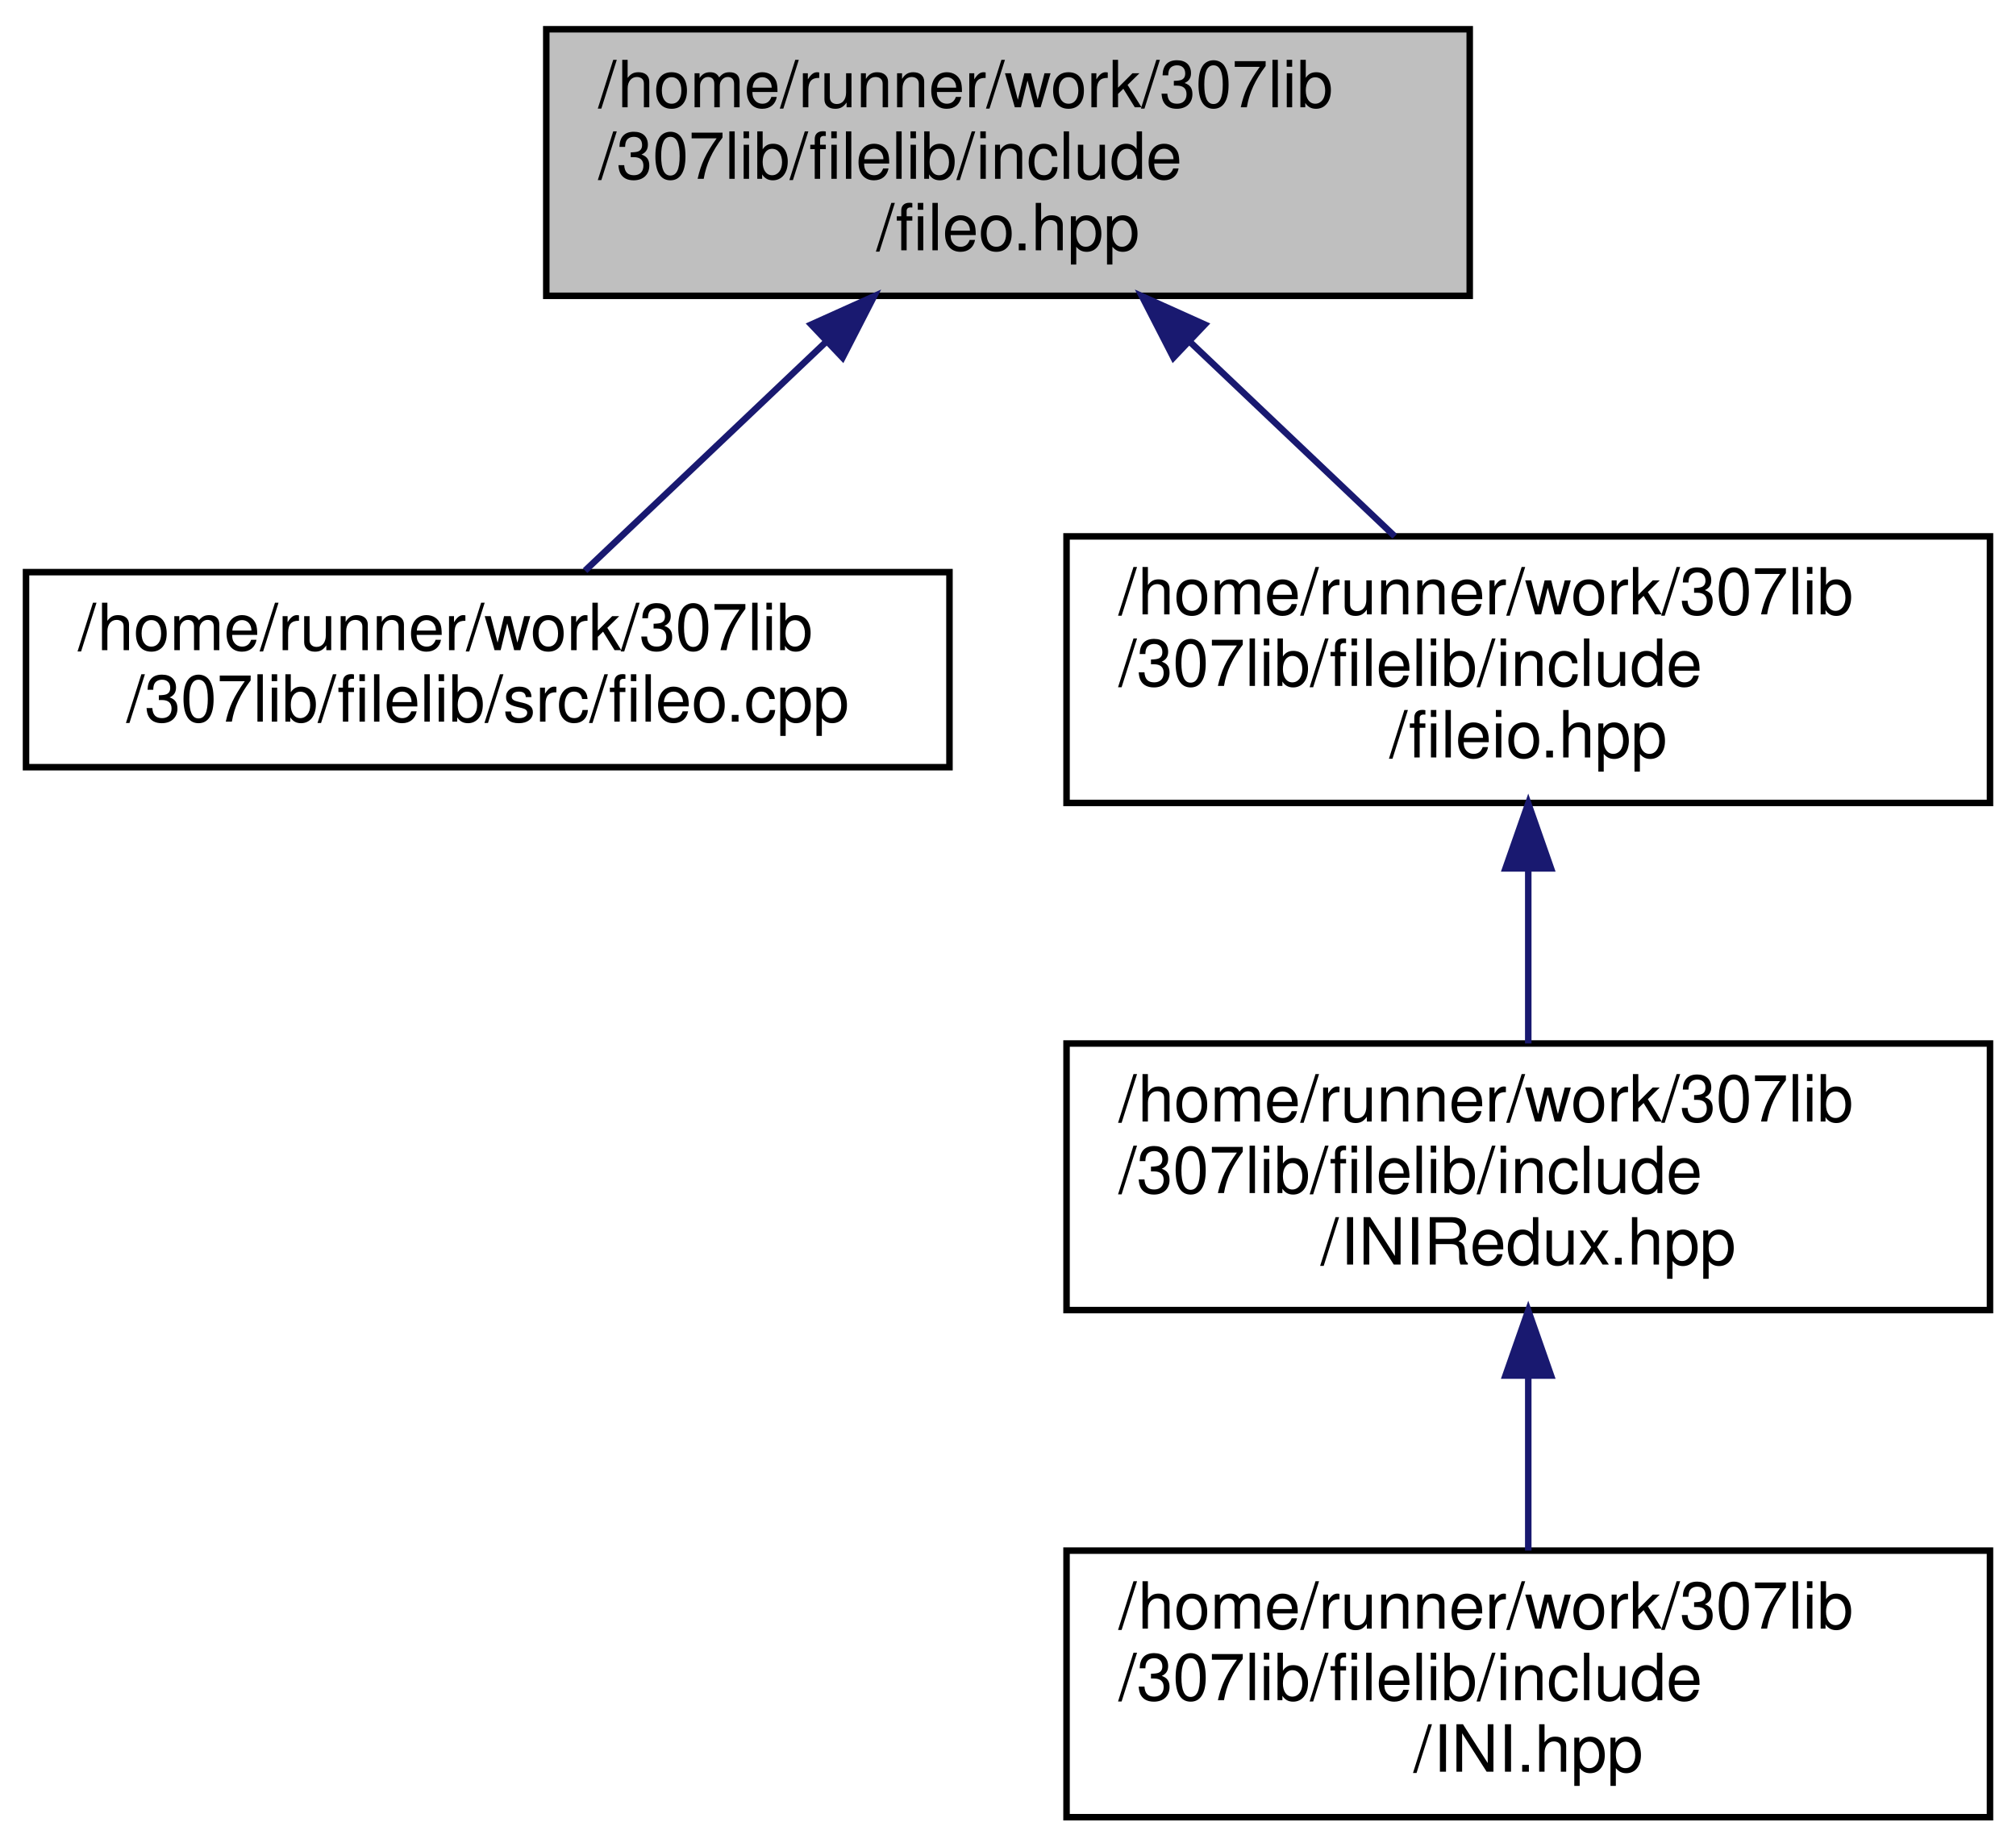
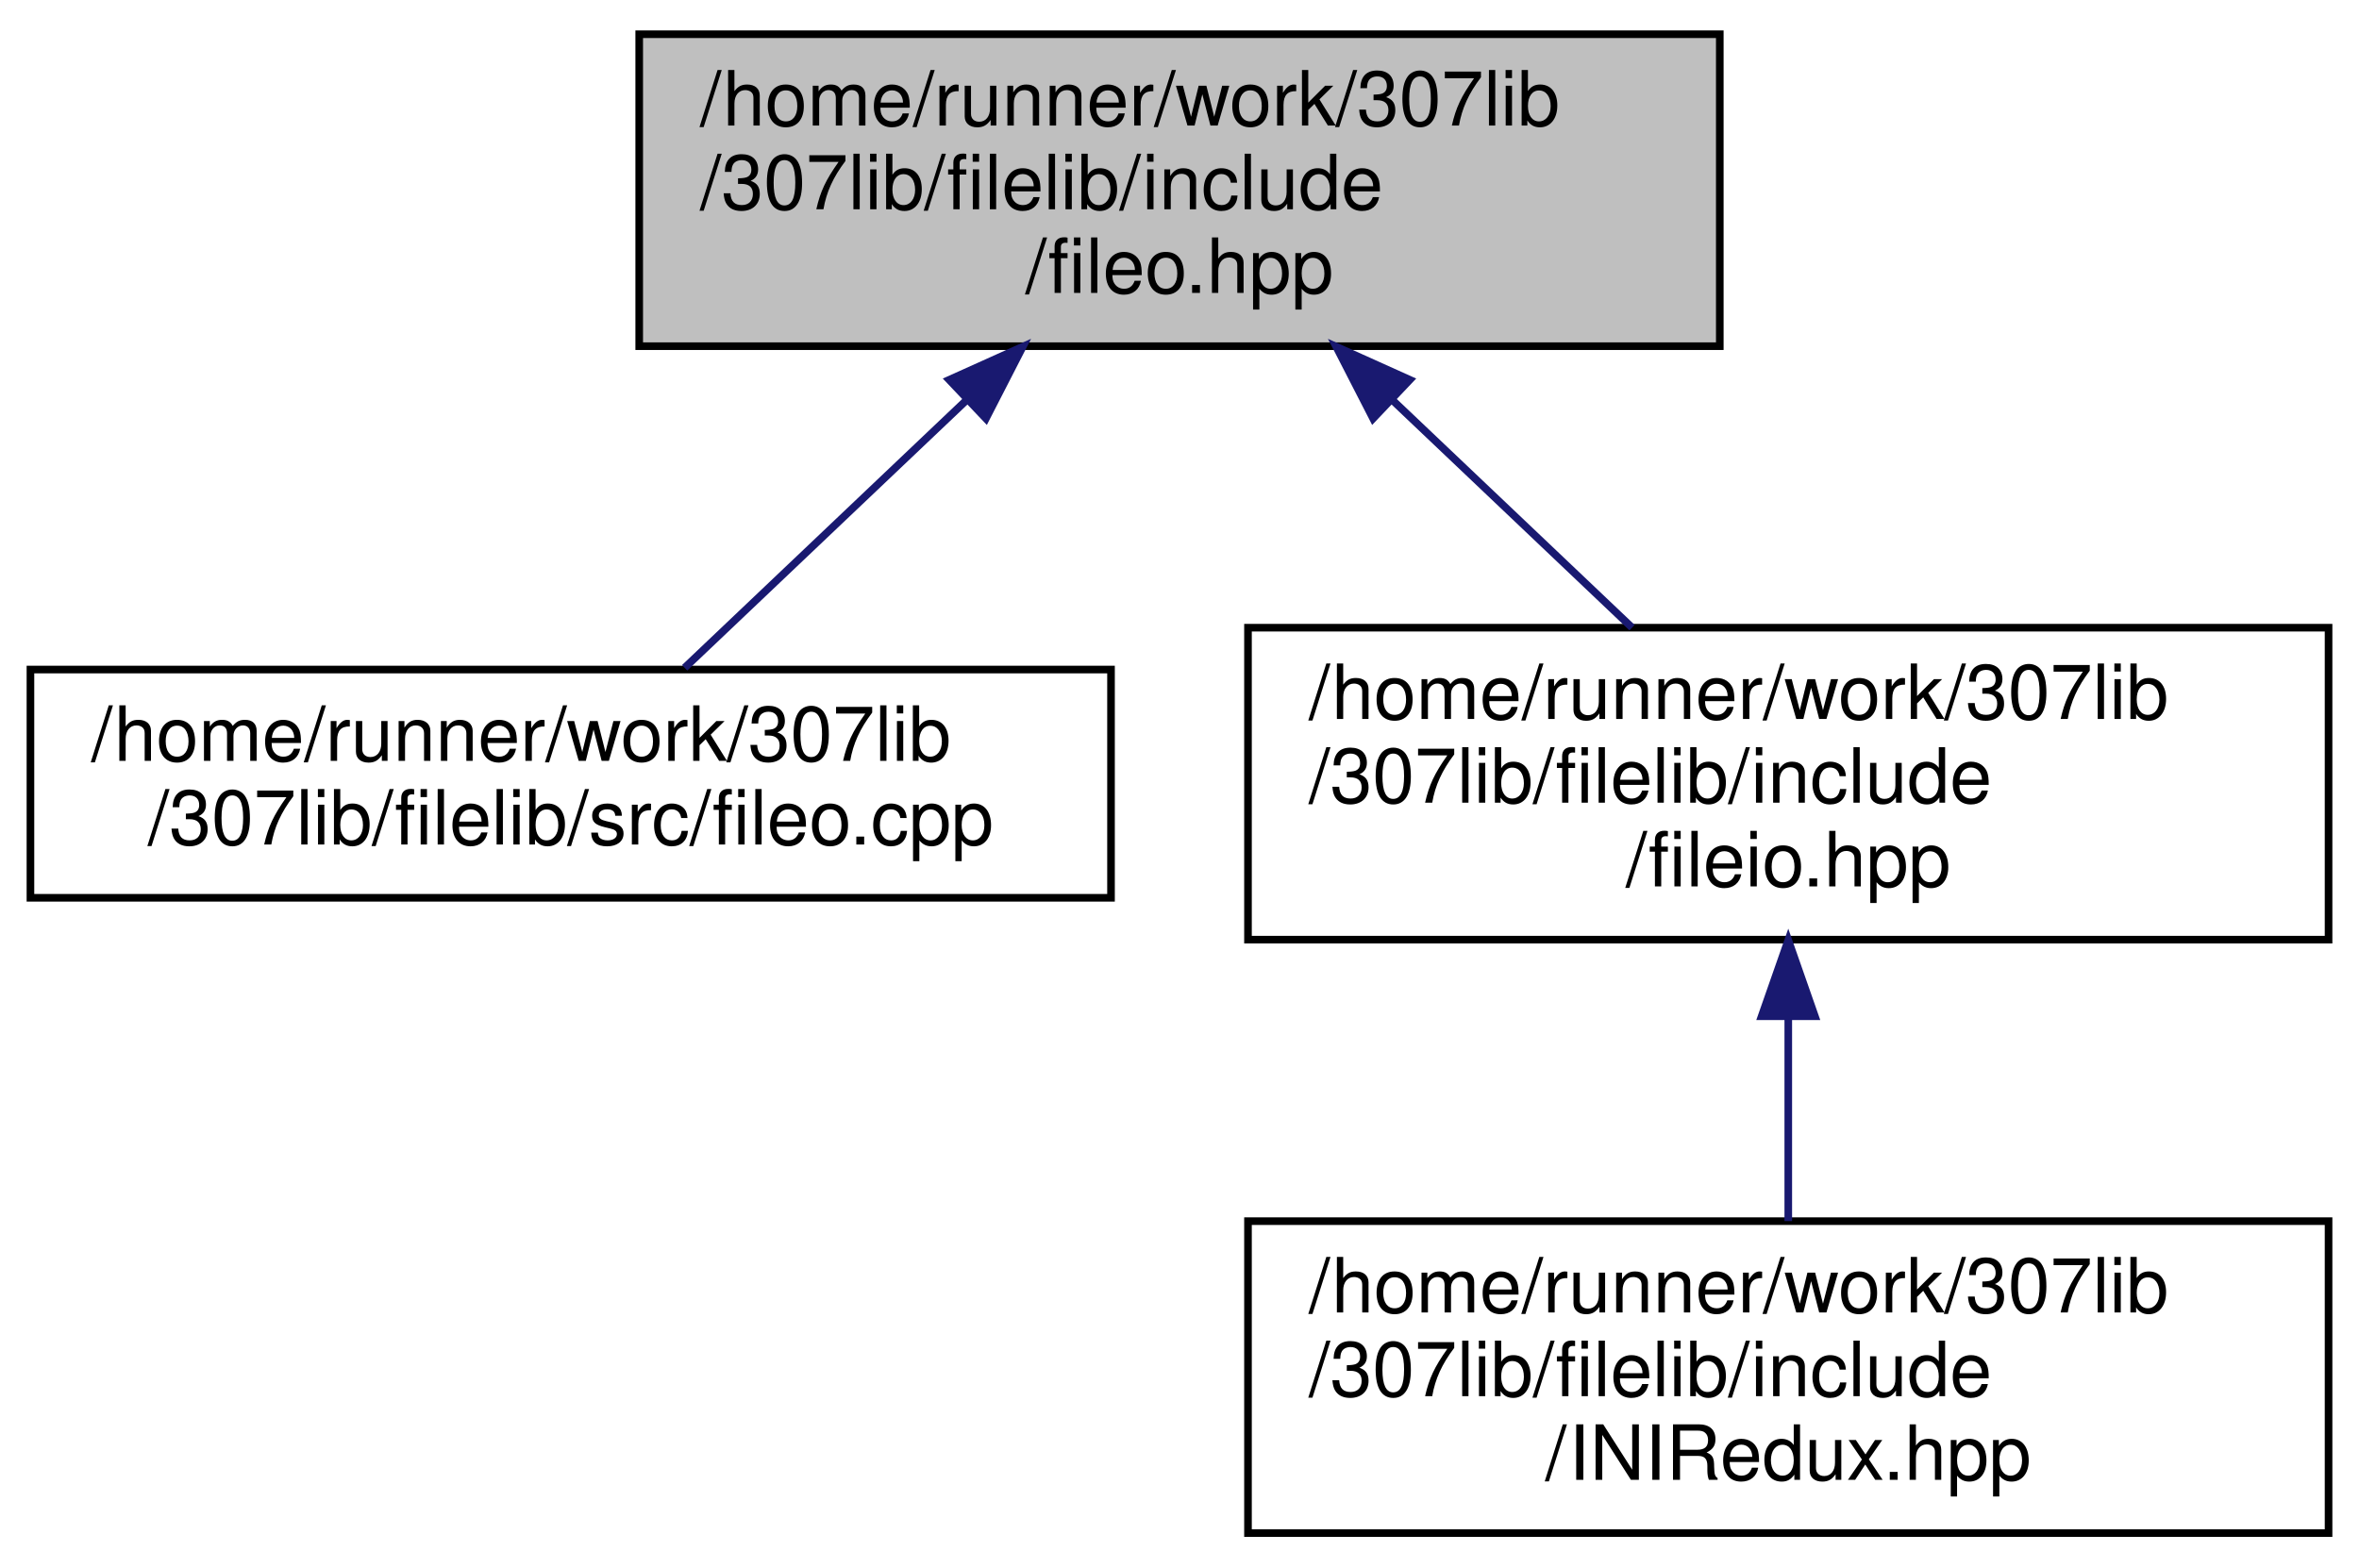
- <svg xmlns="http://www.w3.org/2000/svg" xmlns:xlink="http://www.w3.org/1999/xlink" width="310pt" height="284pt" viewBox="0.00 0.00 310.00 284.00">
-   <g id="graph0" class="graph" transform="scale(1 1) rotate(0) translate(4 280)">
+ <svg xmlns="http://www.w3.org/2000/svg" xmlns:xlink="http://www.w3.org/1999/xlink" width="310pt" height="206pt" viewBox="0.00 0.00 310.00 206.00">
+   <g id="graph0" class="graph" transform="scale(1 1) rotate(0) translate(4 202)">
    <g id="node1" class="node">
      <g id="a_node1">
        <a xlink:title="Contains file output functions.">
-           <polygon fill="#bfbfbf" stroke="black" points="80,-234.5 80,-275.5 222,-275.5 222,-234.5 80,-234.5" />
-           <text text-anchor="start" x="88" y="-263.5" font-family="Helvetica,sans-Serif" font-size="10.00">/home/runner/work/307lib</text>
-           <text text-anchor="start" x="88" y="-252.5" font-family="Helvetica,sans-Serif" font-size="10.00">/307lib/filelib/include</text>
-           <text text-anchor="middle" x="151" y="-241.5" font-family="Helvetica,sans-Serif" font-size="10.00">/fileo.hpp</text>
+           <polygon fill="#bfbfbf" stroke="black" points="80,-156.5 80,-197.5 222,-197.5 222,-156.5 80,-156.5" />
+           <text text-anchor="start" x="88" y="-185.5" font-family="Helvetica,sans-Serif" font-size="10.00">/home/runner/work/307lib</text>
+           <text text-anchor="start" x="88" y="-174.5" font-family="Helvetica,sans-Serif" font-size="10.00">/307lib/filelib/include</text>
+           <text text-anchor="middle" x="151" y="-163.5" font-family="Helvetica,sans-Serif" font-size="10.00">/fileo.hpp</text>
        </a>
      </g>
    </g>
    <g id="node2" class="node">
      <g id="a_node2">
        <a xlink:href="fileo_8cpp.html" target="_top" xlink:title=" ">
-           <polygon fill="none" stroke="black" points="0,-162 0,-192 142,-192 142,-162 0,-162" />
-           <text text-anchor="start" x="8" y="-180" font-family="Helvetica,sans-Serif" font-size="10.00">/home/runner/work/307lib</text>
-           <text text-anchor="middle" x="71" y="-169" font-family="Helvetica,sans-Serif" font-size="10.00">/307lib/filelib/src/fileo.cpp</text>
+           <polygon fill="none" stroke="black" points="0,-84 0,-114 142,-114 142,-84 0,-84" />
+           <text text-anchor="start" x="8" y="-102" font-family="Helvetica,sans-Serif" font-size="10.00">/home/runner/work/307lib</text>
+           <text text-anchor="middle" x="71" y="-91" font-family="Helvetica,sans-Serif" font-size="10.00">/307lib/filelib/src/fileo.cpp</text>
        </a>
      </g>
    </g>
    <g id="edge1" class="edge">
-       <path fill="none" stroke="midnightblue" d="M122.92,-227.32C110.48,-215.51 96.35,-202.08 85.97,-192.23" />
-       <polygon fill="midnightblue" stroke="midnightblue" points="120.74,-230.08 130.4,-234.43 125.56,-225 120.74,-230.08" />
+       <path fill="none" stroke="midnightblue" d="M122.92,-149.32C110.48,-137.51 96.35,-124.08 85.97,-114.23" />
+       <polygon fill="midnightblue" stroke="midnightblue" points="120.74,-152.08 130.4,-156.43 125.56,-147 120.74,-152.08" />
    </g>
    <g id="node3" class="node">
      <g id="a_node3">
        <a xlink:href="fileio_8hpp.html" target="_top" xlink:title="Includes both filei.hpp and fileo.hpp, and undefines the read &amp; write preprocessor definitions.">
-           <polygon fill="none" stroke="black" points="160,-156.5 160,-197.5 302,-197.5 302,-156.5 160,-156.5" />
-           <text text-anchor="start" x="168" y="-185.5" font-family="Helvetica,sans-Serif" font-size="10.00">/home/runner/work/307lib</text>
-           <text text-anchor="start" x="168" y="-174.5" font-family="Helvetica,sans-Serif" font-size="10.00">/307lib/filelib/include</text>
-           <text text-anchor="middle" x="231" y="-163.5" font-family="Helvetica,sans-Serif" font-size="10.00">/fileio.hpp</text>
+           <polygon fill="none" stroke="black" points="160,-78.5 160,-119.5 302,-119.5 302,-78.5 160,-78.5" />
+           <text text-anchor="start" x="168" y="-107.5" font-family="Helvetica,sans-Serif" font-size="10.00">/home/runner/work/307lib</text>
+           <text text-anchor="start" x="168" y="-96.5" font-family="Helvetica,sans-Serif" font-size="10.00">/307lib/filelib/include</text>
+           <text text-anchor="middle" x="231" y="-85.5" font-family="Helvetica,sans-Serif" font-size="10.00">/fileio.hpp</text>
        </a>
      </g>
    </g>
    <g id="edge2" class="edge">
-       <path fill="none" stroke="midnightblue" d="M178.9,-227.49C189.28,-217.63 200.87,-206.63 210.47,-197.51" />
-       <polygon fill="midnightblue" stroke="midnightblue" points="176.44,-225 171.6,-234.43 181.26,-230.08 176.44,-225" />
+       <path fill="none" stroke="midnightblue" d="M178.9,-149.49C189.28,-139.63 200.87,-128.63 210.47,-119.51" />
+       <polygon fill="midnightblue" stroke="midnightblue" points="176.44,-147 171.6,-156.43 181.26,-152.08 176.44,-147" />
    </g>
    <g id="node4" class="node">
      <g id="a_node4">
-         <a xlink:href="_i_n_i_redux_8hpp.html" target="_top" xlink:title=" ">
-           <polygon fill="none" stroke="black" points="160,-78.5 160,-119.5 302,-119.5 302,-78.5 160,-78.5" />
-           <text text-anchor="start" x="168" y="-107.5" font-family="Helvetica,sans-Serif" font-size="10.00">/home/runner/work/307lib</text>
-           <text text-anchor="start" x="168" y="-96.5" font-family="Helvetica,sans-Serif" font-size="10.00">/307lib/filelib/include</text>
-           <text text-anchor="middle" x="231" y="-85.5" font-family="Helvetica,sans-Serif" font-size="10.00">/INIRedux.hpp</text>
+         <a xlink:href="_i_n_i_redux_8hpp.html" target="_top" xlink:title="INI Tokenizer, Parser, and Container/Manipulator.">
+           <polygon fill="none" stroke="black" points="160,-0.5 160,-41.5 302,-41.5 302,-0.5 160,-0.5" />
+           <text text-anchor="start" x="168" y="-29.5" font-family="Helvetica,sans-Serif" font-size="10.00">/home/runner/work/307lib</text>
+           <text text-anchor="start" x="168" y="-18.5" font-family="Helvetica,sans-Serif" font-size="10.00">/307lib/filelib/include</text>
+           <text text-anchor="middle" x="231" y="-7.5" font-family="Helvetica,sans-Serif" font-size="10.00">/INIRedux.hpp</text>
        </a>
      </g>
    </g>
    <g id="edge3" class="edge">
-       <path fill="none" stroke="midnightblue" d="M231,-146.3C231,-137.3 231,-127.65 231,-119.51" />
-       <polygon fill="midnightblue" stroke="midnightblue" points="227.5,-146.43 231,-156.43 234.5,-146.43 227.5,-146.43" />
-     </g>
-     <g id="node5" class="node">
-       <g id="a_node5">
-         <a xlink:href="_i_n_i_8hpp.html" target="_top" xlink:title=" ">
-           <polygon fill="none" stroke="black" points="160,-0.5 160,-41.5 302,-41.5 302,-0.5 160,-0.5" />
-           <text text-anchor="start" x="168" y="-29.5" font-family="Helvetica,sans-Serif" font-size="10.00">/home/runner/work/307lib</text>
-           <text text-anchor="start" x="168" y="-18.5" font-family="Helvetica,sans-Serif" font-size="10.00">/307lib/filelib/include</text>
-           <text text-anchor="middle" x="231" y="-7.5" font-family="Helvetica,sans-Serif" font-size="10.00">/INI.hpp</text>
-         </a>
-       </g>
-     </g>
-     <g id="edge4" class="edge">
      <path fill="none" stroke="midnightblue" d="M231,-68.3C231,-59.3 231,-49.65 231,-41.51" />
      <polygon fill="midnightblue" stroke="midnightblue" points="227.5,-68.43 231,-78.43 234.5,-68.43 227.5,-68.43" />
    </g>
  </g>
</svg>
